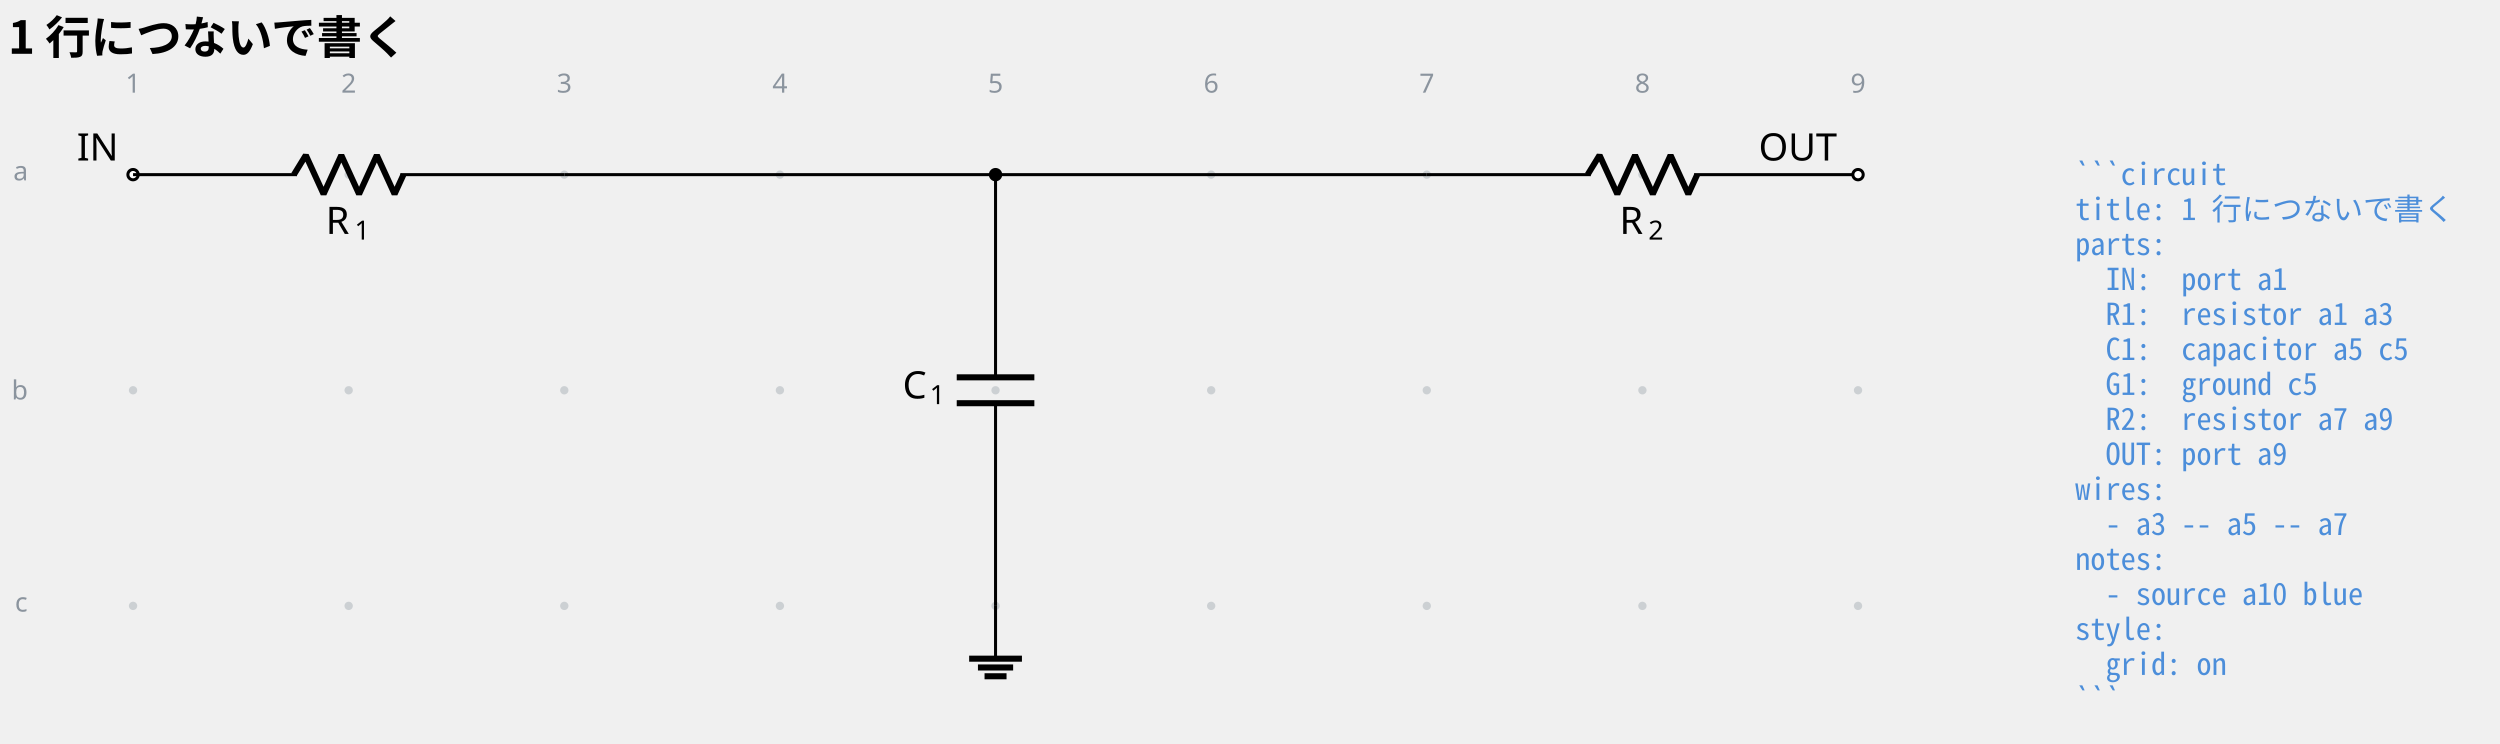
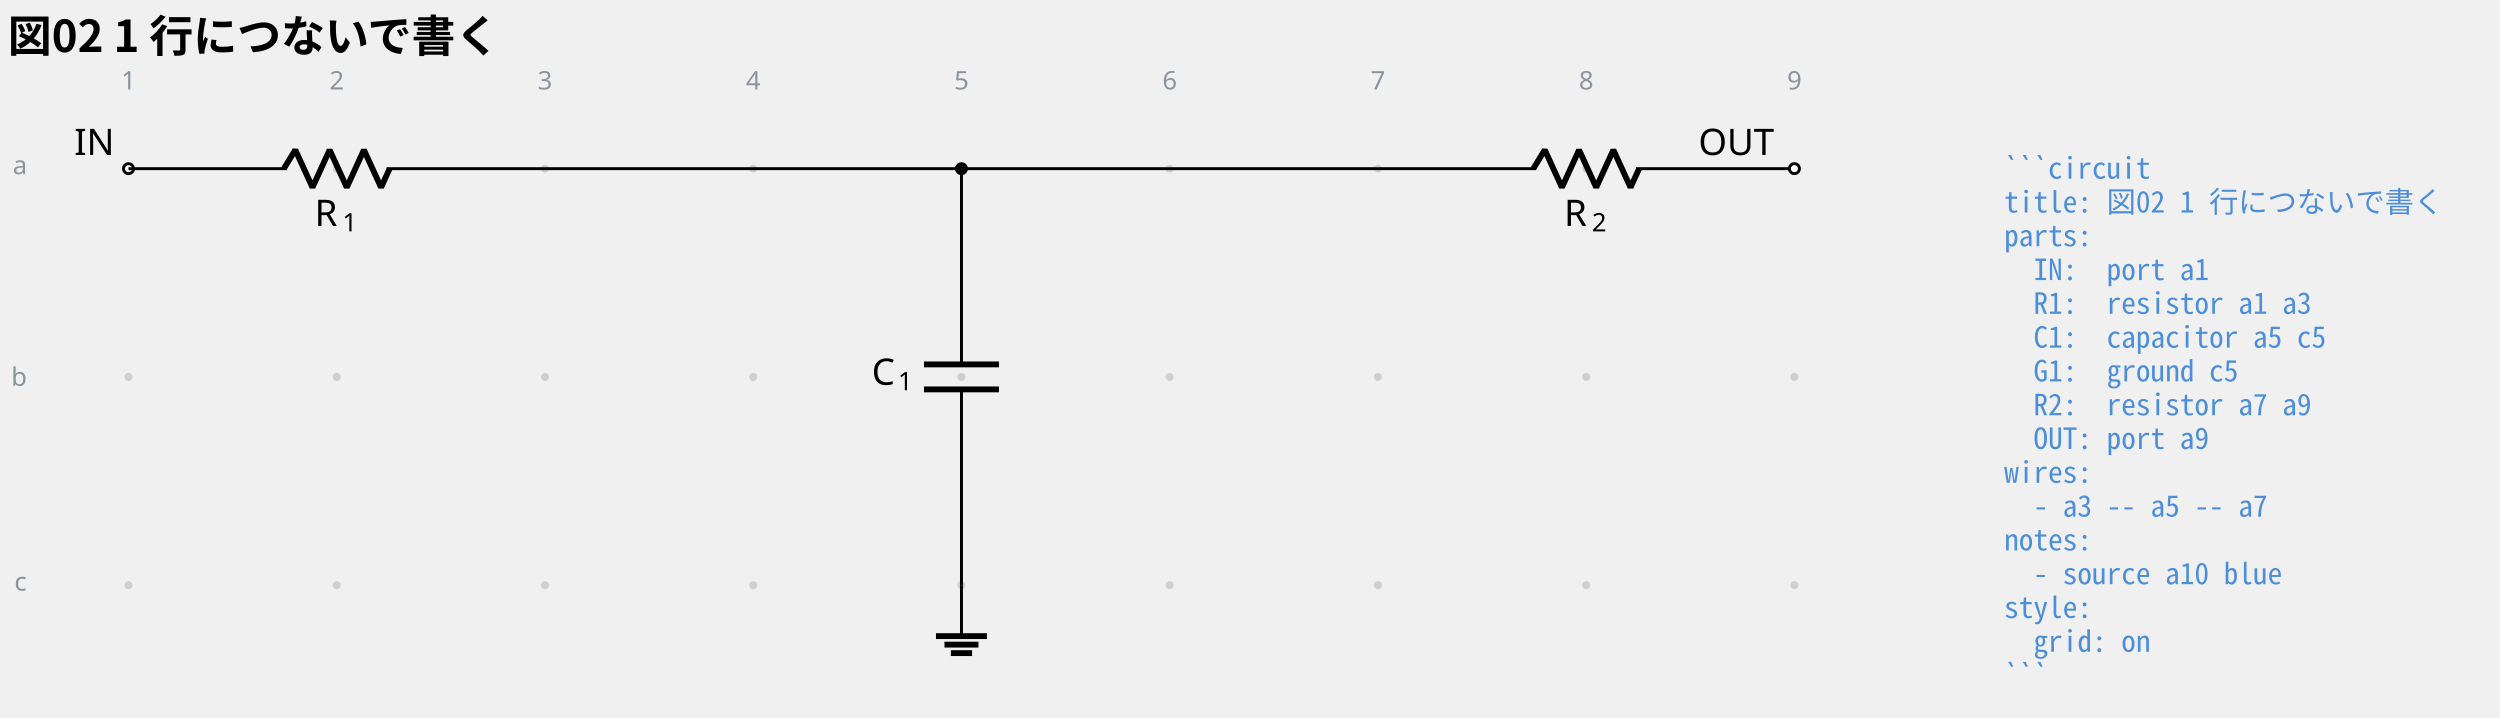
- <svg xmlns="http://www.w3.org/2000/svg" data-circuit-fence="0.1.0" fill="currentColor" width="879.705" height="261.477" viewBox="-72 -72 659.778 196.108">
+ <svg xmlns="http://www.w3.org/2000/svg" data-circuit-fence="0.1.0" fill="currentColor" width="910.889" height="261.477" viewBox="-72 -72 683.166 196.108">
  <g stroke="currentColor" stroke-miterlimit="10" stroke-width=".8">
    <path fill="#8b949e" fill-opacity=".35" stroke="none" stroke-opacity=".35" d="M-35.787-25.909a1.1 1.1 0 1 0-2.2 0 1.1 1.1 0 0 0 2.2 0M-35.787 30.997a1.1 1.1 0 1 0-2.2 0 1.1 1.1 0 0 0 2.2 0M-35.787 87.902a1.1 1.1 0 1 0-2.2 0 1.1 1.1 0 0 0 2.2 0M21.118-25.909a1.1 1.1 0 1 0-2.2 0 1.1 1.1 0 0 0 2.2 0M21.118 30.997a1.1 1.1 0 1 0-2.2 0 1.1 1.1 0 0 0 2.2 0M21.118 87.902a1.1 1.1 0 1 0-2.2 0 1.1 1.1 0 0 0 2.2 0M78.024-25.909a1.1 1.1 0 1 0-2.2 0 1.1 1.1 0 0 0 2.2 0M78.024 30.997a1.1 1.1 0 1 0-2.2 0 1.1 1.1 0 0 0 2.2 0M78.024 87.902a1.1 1.1 0 1 0-2.2 0 1.1 1.1 0 0 0 2.2 0M134.93-25.909a1.1 1.1 0 1 0-2.2 0 1.1 1.1 0 0 0 2.2 0M134.93 30.997a1.1 1.1 0 1 0-2.2 0 1.1 1.1 0 0 0 2.2 0M134.93 87.902a1.1 1.1 0 1 0-2.2 0 1.1 1.1 0 0 0 2.2 0M191.835-25.909a1.1 1.1 0 1 0-2.2 0 1.1 1.1 0 0 0 2.2 0M191.835 30.997a1.1 1.1 0 1 0-2.2 0 1.1 1.1 0 0 0 2.2 0M191.835 87.902a1.1 1.1 0 1 0-2.2 0 1.1 1.1 0 0 0 2.2 0M248.74-25.909a1.1 1.1 0 1 0-2.2 0 1.1 1.1 0 0 0 2.2 0M248.74 30.997a1.1 1.1 0 1 0-2.2 0 1.1 1.1 0 0 0 2.2 0M248.74 87.902a1.1 1.1 0 1 0-2.2 0 1.1 1.1 0 0 0 2.2 0M305.646-25.909a1.1 1.1 0 1 0-2.2 0 1.1 1.1 0 0 0 2.2 0M305.646 30.997a1.1 1.1 0 1 0-2.2 0 1.1 1.1 0 0 0 2.2 0M305.646 87.902a1.1 1.1 0 1 0-2.2 0 1.1 1.1 0 0 0 2.2 0M362.551-25.909a1.1 1.1 0 1 0-2.2 0 1.1 1.1 0 0 0 2.2 0M362.551 30.997a1.1 1.1 0 1 0-2.2 0 1.1 1.1 0 0 0 2.2 0M362.551 87.902a1.1 1.1 0 1 0-2.2 0 1.1 1.1 0 0 0 2.2 0M419.457-25.909a1.1 1.1 0 1 0-2.2 0 1.1 1.1 0 0 0 2.2 0M419.457 30.997a1.1 1.1 0 1 0-2.2 0 1.1 1.1 0 0 0 2.2 0M419.457 87.902a1.1 1.1 0 1 0-2.2 0 1.1 1.1 0 0 0 2.2 0m-1.1 0" />
    <g fill="#8b949e" stroke="#8b949e">
      <text x="-36.887" y="-25.909" fill="#8b949e" stroke="none" font-family="cmr7" font-size="7" transform="translate(-1.993 -21.645)">1</text>
    </g>
    <g fill="#8b949e" stroke="#8b949e">
      <text x="-36.887" y="-25.909" fill="#8b949e" stroke="none" font-family="cmr7" font-size="7" transform="translate(54.912 -21.645)">2</text>
    </g>
    <g fill="#8b949e" stroke="#8b949e">
      <text x="-36.887" y="-25.909" fill="#8b949e" stroke="none" font-family="cmr7" font-size="7" transform="translate(111.818 -21.645)">3</text>
    </g>
    <g fill="#8b949e" stroke="#8b949e">
      <text x="-36.887" y="-25.909" fill="#8b949e" stroke="none" font-family="cmr7" font-size="7" transform="translate(168.723 -21.645)">4</text>
    </g>
    <g fill="#8b949e" stroke="#8b949e">
      <text x="-36.887" y="-25.909" fill="#8b949e" stroke="none" font-family="cmr7" font-size="7" transform="translate(225.629 -21.645)">5</text>
    </g>
    <g fill="#8b949e" stroke="#8b949e">
      <text x="-36.887" y="-25.909" fill="#8b949e" stroke="none" font-family="cmr7" font-size="7" transform="translate(282.534 -21.645)">6</text>
    </g>
    <g fill="#8b949e" stroke="#8b949e">
      <text x="-36.887" y="-25.909" fill="#8b949e" stroke="none" font-family="cmr7" font-size="7" transform="translate(339.44 -21.645)">7</text>
    </g>
    <g fill="#8b949e" stroke="#8b949e">
      <text x="-36.887" y="-25.909" fill="#8b949e" stroke="none" font-family="cmr7" font-size="7" transform="translate(396.345 -21.645)">8</text>
    </g>
    <g fill="#8b949e" stroke="#8b949e">
      <text x="-36.887" y="-25.909" fill="#8b949e" stroke="none" font-family="cmr7" font-size="7" transform="translate(453.25 -21.645)">9</text>
    </g>
    <g fill="#8b949e" stroke="#8b949e">
      <text x="-36.887" y="-25.909" fill="#8b949e" stroke="none" font-family="cmr7" font-size="7" transform="translate(-31.62 1.507)">a</text>
    </g>
    <g fill="#8b949e" stroke="#8b949e">
      <text x="-36.887" y="-25.909" fill="#8b949e" stroke="none" font-family="cmr7" font-size="7" transform="translate(-32.05 59.336)">b</text>
    </g>
    <g fill="#8b949e" stroke="#8b949e">
      <text x="-36.887" y="-25.909" fill="#8b949e" stroke="none" font-family="cmr7" font-size="7" transform="translate(-31.189 115.318)">c</text>
    </g>
    <g fill="#ffffff">
      <path d="M-35.522-25.909a1.365 1.365 0 1 0-2.73 0 1.365 1.365 0 0 0 2.73 0Zm-1.365 0" />
    </g>
    <text x="-36.887" y="-25.909" stroke="none" font-family="cmr10" font-size="10" transform="translate(-14.844 -3.733)">IN</text>
    <path fill="none" d="M-36.887-25.909h.4m-.4 0H6.36m27.315 0h43.248m-.4 0h.4" />
    <g stroke-linejoin="bevel" stroke-width="1.6">
      <path fill="none" d="m5.561-25.909 3.143-5.121 4.686 10.243 4.685-10.243 4.686 10.243 4.686-10.243 4.686 10.243 2.343-5.122" />
    </g>
    <g stroke="none">
      <text x="-36.887" y="-25.909" font-family="cmmi10" font-size="10" transform="translate(50.866 15.648)">R</text>
      <text x="-29.294" y="-24.409" font-family="cmr7" font-size="7" transform="translate(50.866 15.648)">1</text>
    </g>
    <path fill="none" d="M190.735-25.909v.4m0-.4v53.491m0 6.829v53.491m0-.4v.4" />
    <g stroke-width="1.6">
      <path fill="none" d="M200.978 27.582h-20.486m20.486 6.829h-20.486" />
    </g>
    <g stroke="none">
      <text x="-36.887" y="-25.909" font-family="cmmi10" font-size="10" transform="translate(203.107 59.058)">C</text>
      <text x="-29.74" y="-24.409" font-family="cmr7" font-size="7" transform="translate(203.107 59.058)">1</text>
    </g>
    <path fill="none" d="M190.735 87.902v13.93" />
    <path fill="none" stroke-width="1.6" d="M183.77 101.833h13.93m-11.609 2.321h9.287m-7.545 2.322h5.804" />
    <path fill="none" d="M304.546-25.909h.4m-.4 0h43.248m27.315 0h43.248m-.4 0h.4" />
    <g stroke-linejoin="bevel" stroke-width="1.6">
      <path fill="none" d="m346.994-25.909 3.143-5.121 4.686 10.243 4.685-10.243 4.686 10.243 4.686-10.243 4.686 10.243 2.342-5.122" />
    </g>
    <g stroke="none">
      <text x="-36.887" y="-25.909" font-family="cmmi10" font-size="10" transform="translate(392.299 15.648)">R</text>
      <text x="-29.294" y="-24.409" font-family="cmr7" font-size="7" transform="translate(392.299 15.648)">2</text>
    </g>
    <g fill="#ffffff">
      <path d="M419.722-25.909a1.365 1.365 0 1 0-2.73 0 1.365 1.365 0 0 0 2.73 0Zm-1.365 0" />
    </g>
    <text x="-36.887" y="-25.909" stroke="none" font-family="cmr10" font-size="10" transform="translate(429.01 -3.733)">OUT</text>
    <path fill="none" d="M76.924-25.909h113.81M190.735-25.909h113.81" />
    <path d="M192.1-25.909a1.365 1.365 0 1 0-2.73 0 1.365 1.365 0 0 0 2.73 0Zm-1.365 0" />
    <g>
      <text x="-36.887" y="-25.909" fill="#4c8eda" stroke="none" font-family="'Noto Sans Mono CJK JP',ui-monospace,'SFMono-Regular',Consolas,'Liberation Mono',monospace" font-size="8" transform="translate(512.55 2.733)" xml:space="preserve">```circuit</text>
    </g>
    <g>
-       <text x="-36.887" y="-25.909" fill="#4c8eda" stroke="none" font-family="'Noto Sans Mono CJK JP',ui-monospace,'SFMono-Regular',Consolas,'Liberation Mono',monospace" font-size="8" transform="translate(512.55 11.98)" xml:space="preserve">title: 1 行につないで書く</text>
+       <text x="-36.887" y="-25.909" fill="#4c8eda" stroke="none" font-family="'Noto Sans Mono CJK JP',ui-monospace,'SFMono-Regular',Consolas,'Liberation Mono',monospace" font-size="8" transform="translate(512.55 11.98)" xml:space="preserve">title: 図02 1 行につないで書く</text>
    </g>
    <g>
      <text x="-36.887" y="-25.909" fill="#4c8eda" stroke="none" font-family="'Noto Sans Mono CJK JP',ui-monospace,'SFMono-Regular',Consolas,'Liberation Mono',monospace" font-size="8" transform="translate(512.55 21.2)" xml:space="preserve">parts:</text>
    </g>
    <g>
      <text x="-36.887" y="-25.909" fill="#4c8eda" stroke="none" font-family="'Noto Sans Mono CJK JP',ui-monospace,'SFMono-Regular',Consolas,'Liberation Mono',monospace" font-size="8" transform="translate(512.55 30.446)" xml:space="preserve">  IN:  port a1</text>
    </g>
    <g>
      <text x="-36.887" y="-25.909" fill="#4c8eda" stroke="none" font-family="'Noto Sans Mono CJK JP',ui-monospace,'SFMono-Regular',Consolas,'Liberation Mono',monospace" font-size="8" transform="translate(512.55 39.665)" xml:space="preserve">  R1:  resistor a1 a3</text>
    </g>
    <g>
      <text x="-36.887" y="-25.909" fill="#4c8eda" stroke="none" font-family="'Noto Sans Mono CJK JP',ui-monospace,'SFMono-Regular',Consolas,'Liberation Mono',monospace" font-size="8" transform="translate(512.55 48.912)" xml:space="preserve">  C1:  capacitor a5 c5</text>
    </g>
    <g>
      <text x="-36.887" y="-25.909" fill="#4c8eda" stroke="none" font-family="'Noto Sans Mono CJK JP',ui-monospace,'SFMono-Regular',Consolas,'Liberation Mono',monospace" font-size="8" transform="translate(512.55 58.131)" xml:space="preserve">  G1:  ground c5</text>
    </g>
    <g>
      <text x="-36.887" y="-25.909" fill="#4c8eda" stroke="none" font-family="'Noto Sans Mono CJK JP',ui-monospace,'SFMono-Regular',Consolas,'Liberation Mono',monospace" font-size="8" transform="translate(512.55 67.378)" xml:space="preserve">  R2:  resistor a7 a9</text>
    </g>
    <g>
      <text x="-36.887" y="-25.909" fill="#4c8eda" stroke="none" font-family="'Noto Sans Mono CJK JP',ui-monospace,'SFMono-Regular',Consolas,'Liberation Mono',monospace" font-size="8" transform="translate(512.55 76.596)" xml:space="preserve">  OUT: port a9</text>
    </g>
    <g>
      <text x="-36.887" y="-25.909" fill="#4c8eda" stroke="none" font-family="'Noto Sans Mono CJK JP',ui-monospace,'SFMono-Regular',Consolas,'Liberation Mono',monospace" font-size="8" transform="translate(512.55 85.844)" xml:space="preserve">wires:</text>
    </g>
    <g>
      <text x="-36.887" y="-25.909" fill="#4c8eda" stroke="none" font-family="'Noto Sans Mono CJK JP',ui-monospace,'SFMono-Regular',Consolas,'Liberation Mono',monospace" font-size="8" transform="translate(512.55 95.091)" xml:space="preserve">  - a3 -- a5 -- a7</text>
    </g>
    <g>
      <text x="-36.887" y="-25.909" fill="#4c8eda" stroke="none" font-family="'Noto Sans Mono CJK JP',ui-monospace,'SFMono-Regular',Consolas,'Liberation Mono',monospace" font-size="8" transform="translate(512.55 104.31)" xml:space="preserve">notes:</text>
    </g>
    <g>
      <text x="-36.887" y="-25.909" fill="#4c8eda" stroke="none" font-family="'Noto Sans Mono CJK JP',ui-monospace,'SFMono-Regular',Consolas,'Liberation Mono',monospace" font-size="8" transform="translate(512.55 113.557)" xml:space="preserve">  - source a10 blue</text>
    </g>
    <g>
      <text x="-36.887" y="-25.909" fill="#4c8eda" stroke="none" font-family="'Noto Sans Mono CJK JP',ui-monospace,'SFMono-Regular',Consolas,'Liberation Mono',monospace" font-size="8" transform="translate(512.55 122.775)" xml:space="preserve">style:</text>
    </g>
    <g>
      <text x="-36.887" y="-25.909" fill="#4c8eda" stroke="none" font-family="'Noto Sans Mono CJK JP',ui-monospace,'SFMono-Regular',Consolas,'Liberation Mono',monospace" font-size="8" transform="translate(512.55 132.023)" xml:space="preserve">  grid: on</text>
    </g>
    <g>
      <text x="-36.887" y="-25.909" fill="#4c8eda" stroke="none" font-family="'Noto Sans Mono CJK JP',ui-monospace,'SFMono-Regular',Consolas,'Liberation Mono',monospace" font-size="8" transform="translate(512.55 141.241)" xml:space="preserve">```</text>
    </g>
    <g>
-       <text x="-36.887" y="-25.909" fill="currentColor" stroke="none" font-family="'Noto Sans CJK JP','Noto Sans JP','Hiragino Sans','Yu Gothic',sans-serif" font-size="12" transform="translate(-32.983 -31.889)" font-weight="bold">1 行につないで書く</text>
+       <text x="-36.887" y="-25.909" fill="currentColor" stroke="none" font-family="'Noto Sans CJK JP','Noto Sans JP','Hiragino Sans','Yu Gothic',sans-serif" font-size="12" transform="translate(-32.983 -31.889)" font-weight="bold">図02 1 行につないで書く</text>
    </g>
  </g>
</svg>
